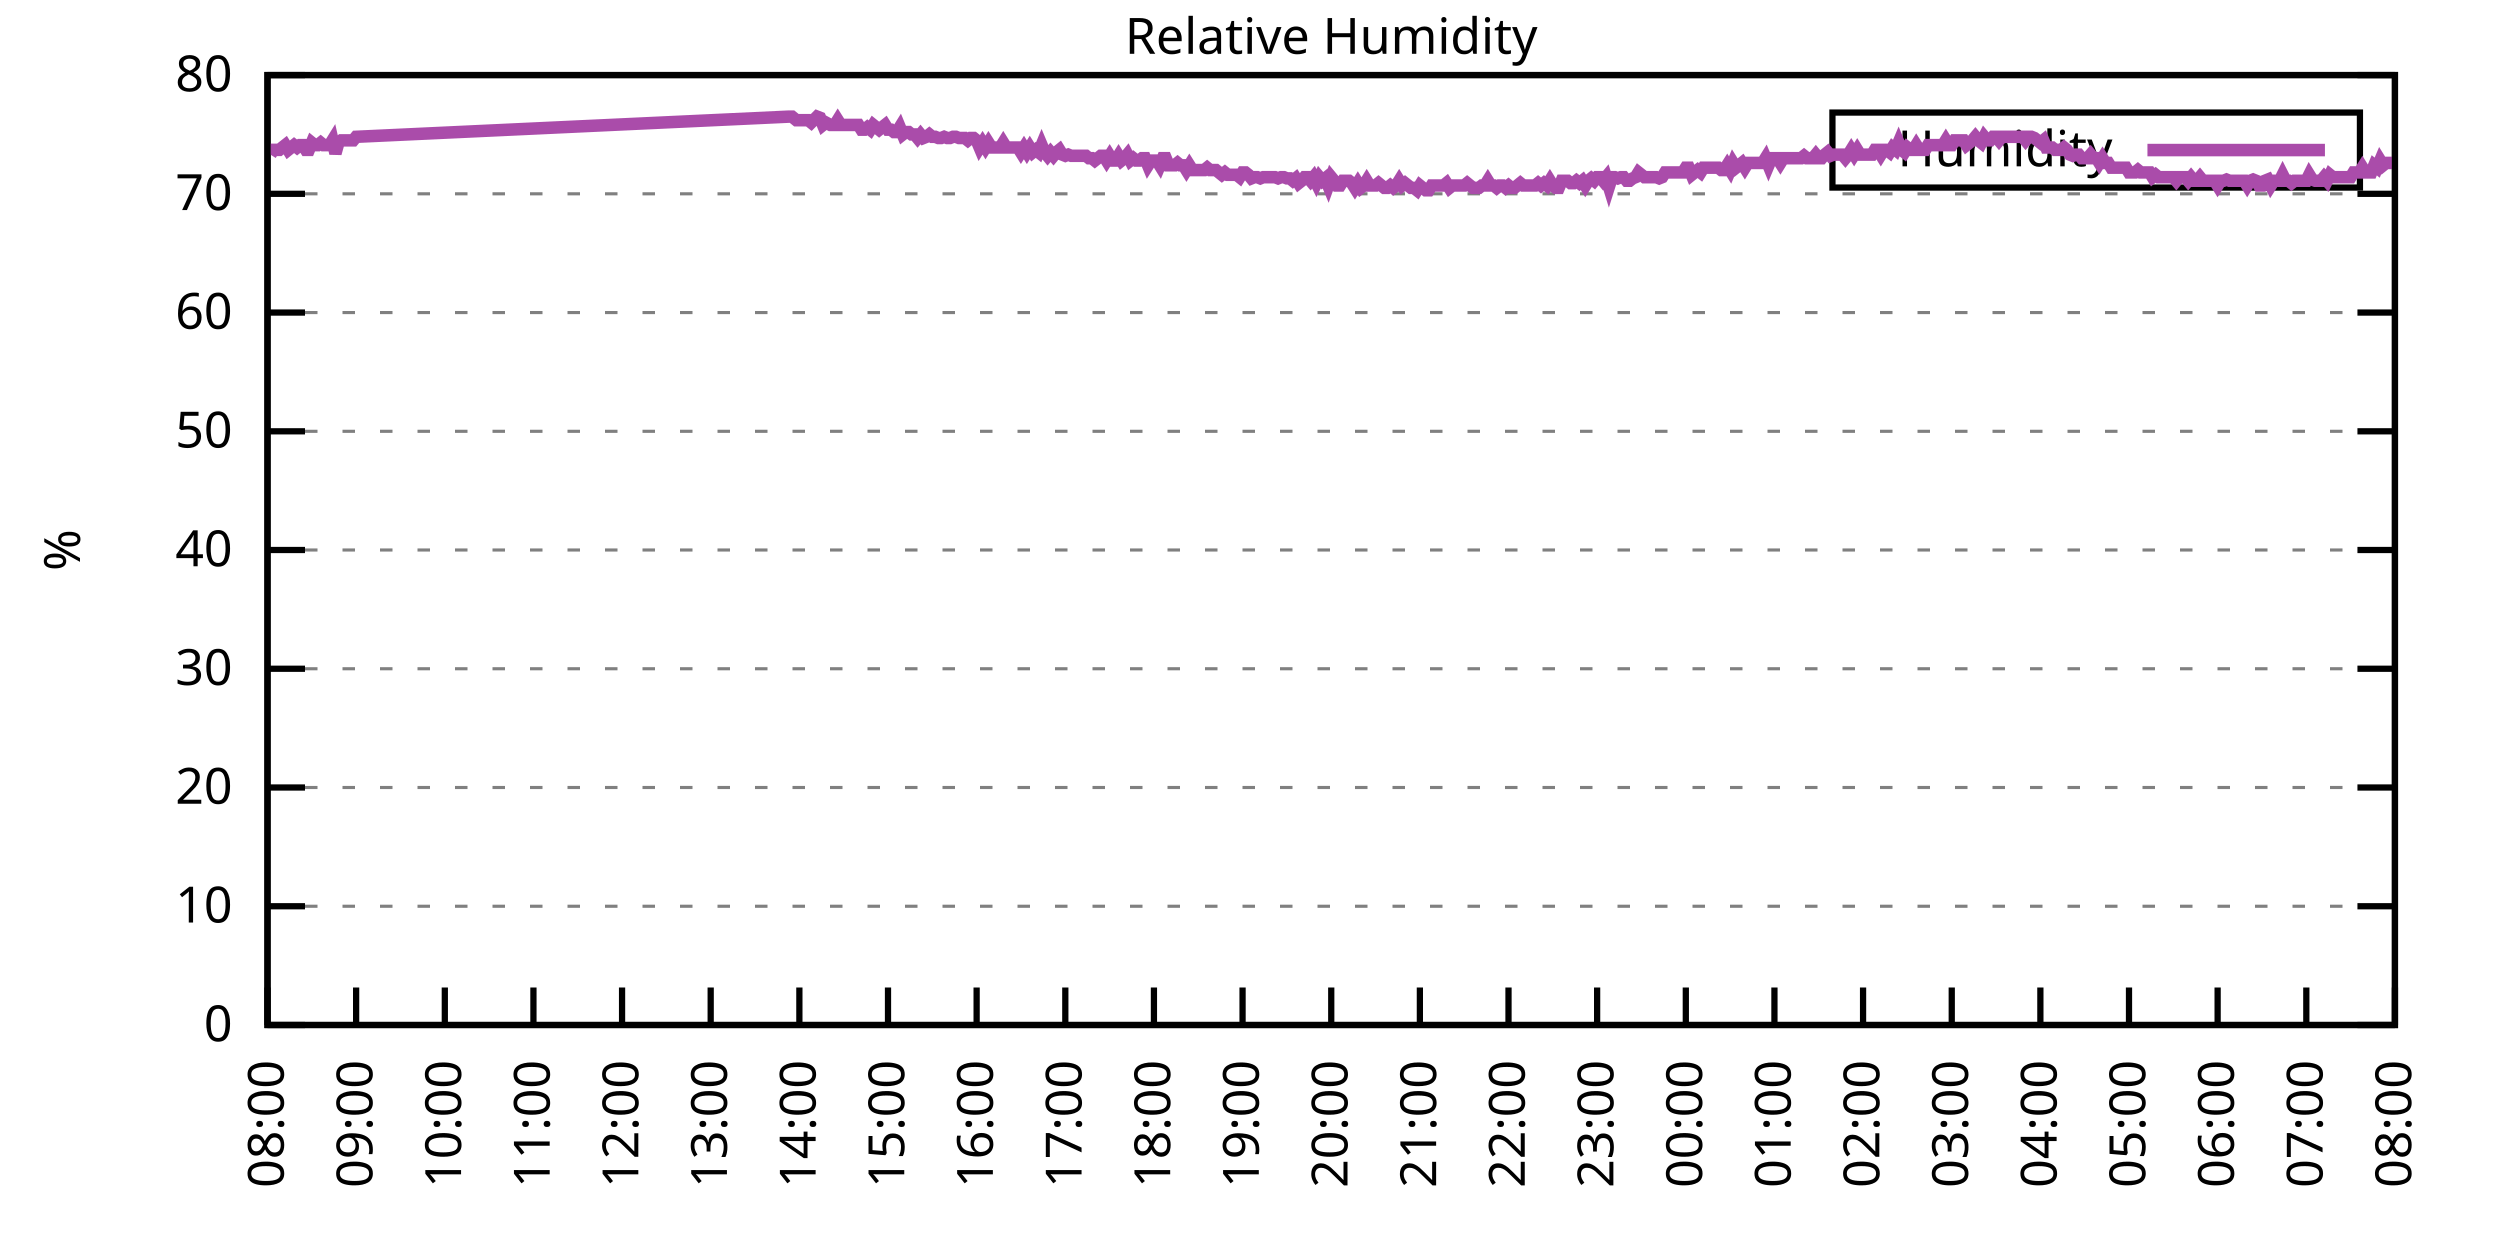
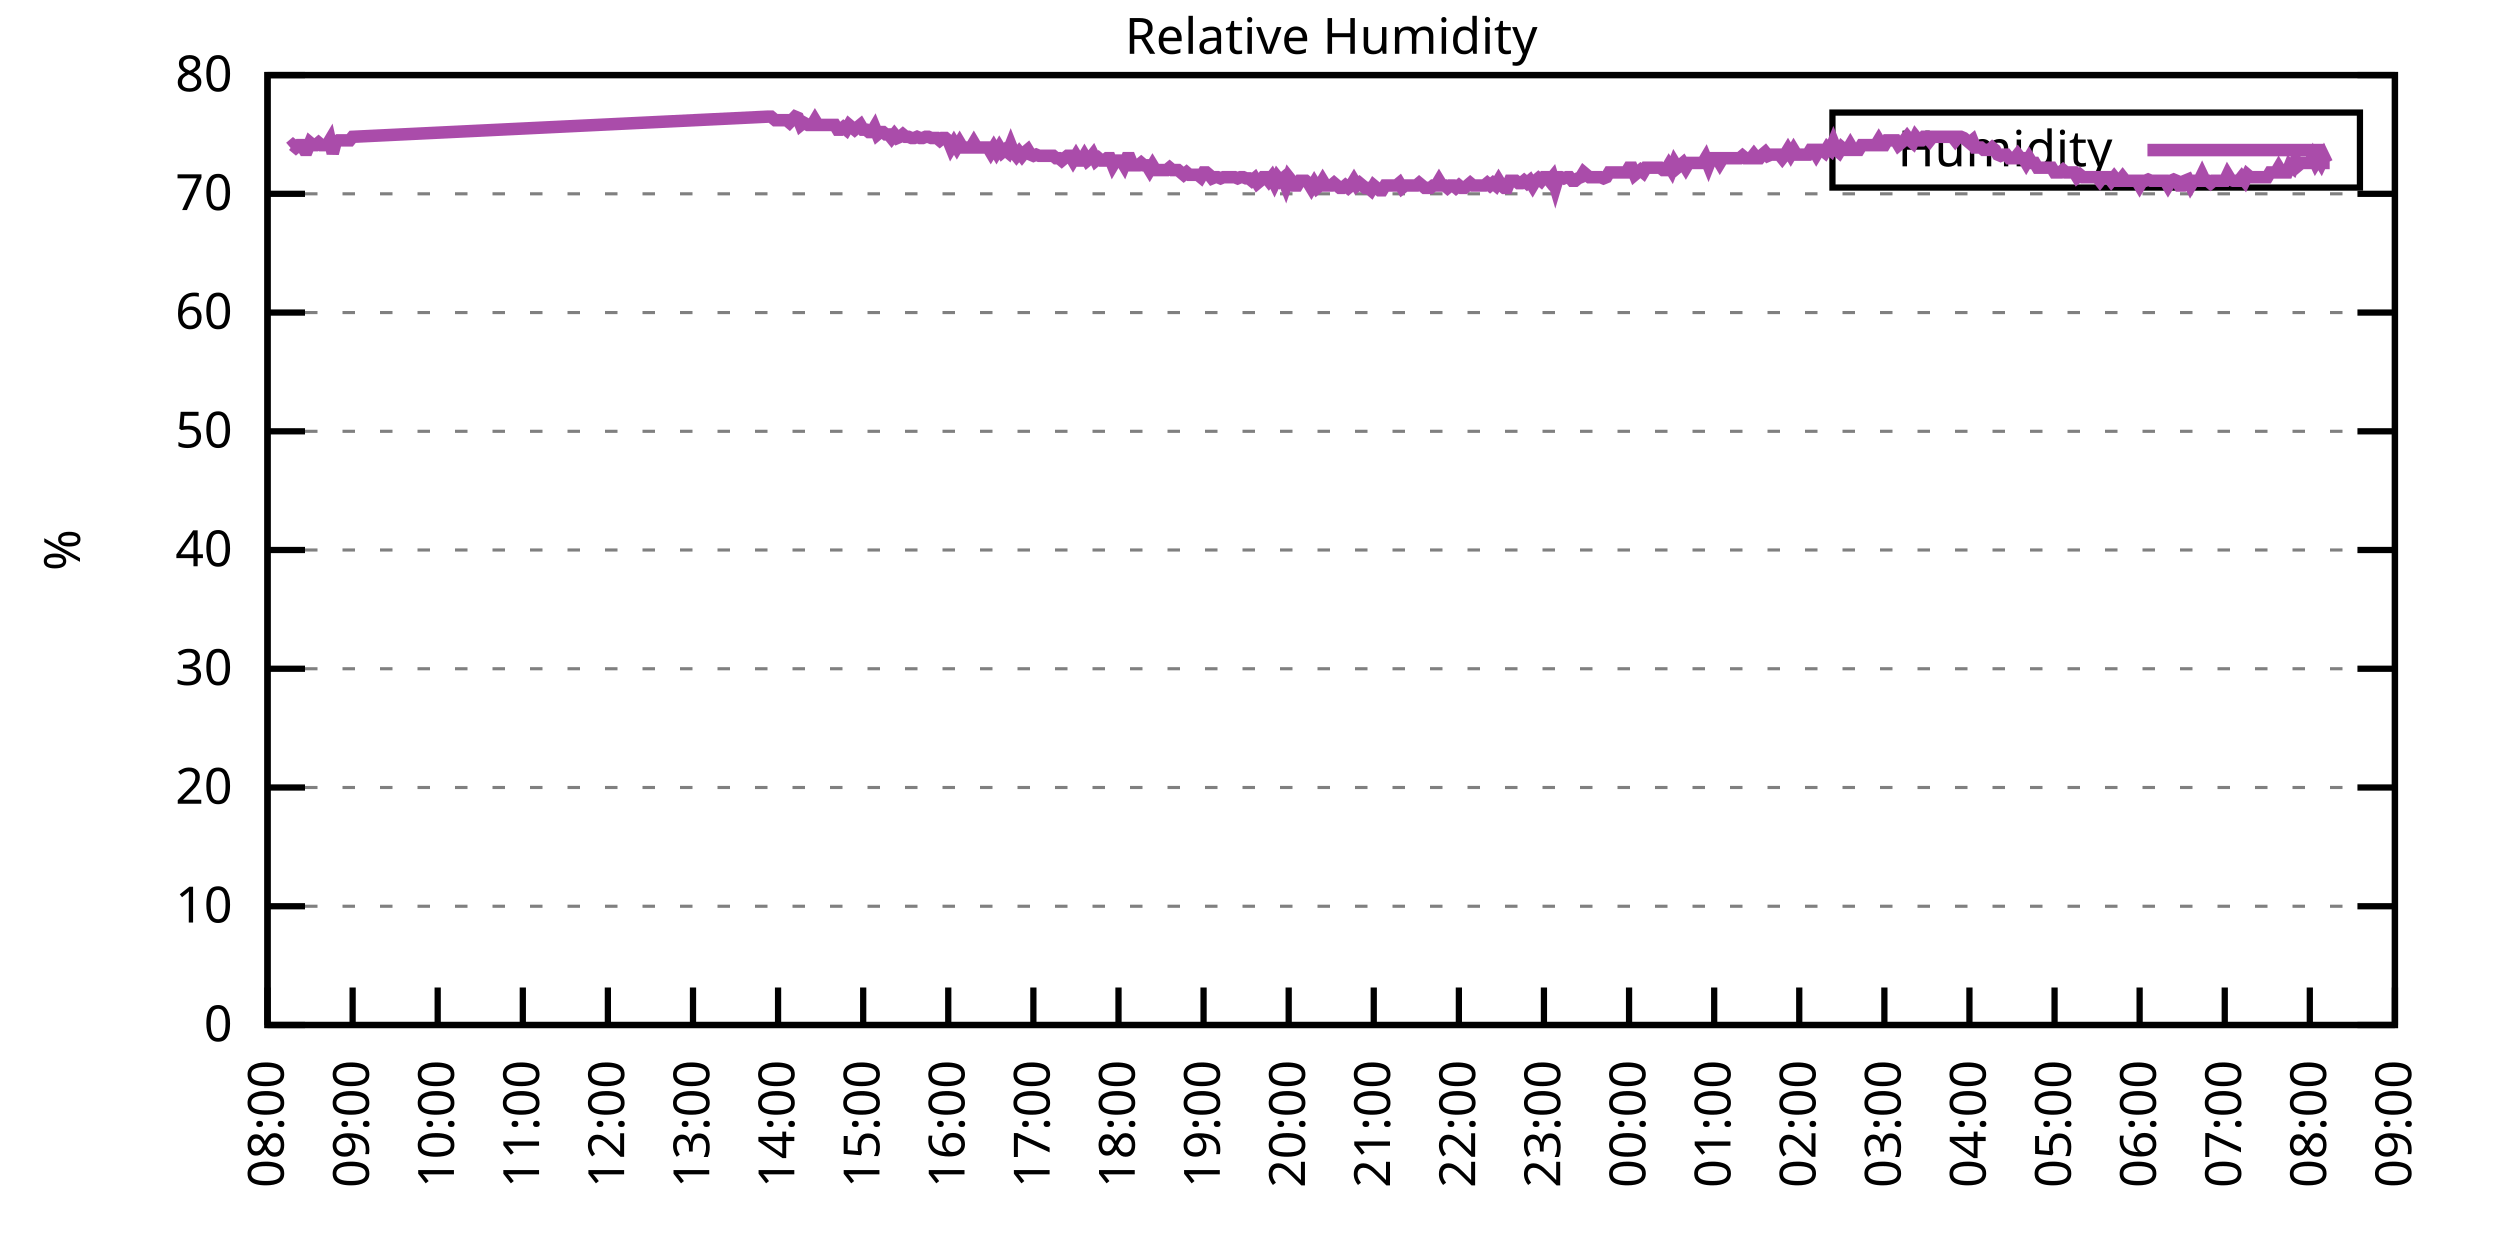
<svg xmlns="http://www.w3.org/2000/svg" xmlns:xlink="http://www.w3.org/1999/xlink" width="400" height="200" viewBox="0 0 400 200">
  <g id="gnuplot_canvas">
    <rect x="0" y="0" width="400" height="200" fill="none" />
    <defs>
      <circle id="gpDot" r="0.5" stroke-width="0.5" stroke="currentColor" />
      <path id="gpPt0" stroke-width="0.333" stroke="currentColor" d="M-1,0 h2 M0,-1 v2" />
      <path id="gpPt1" stroke-width="0.333" stroke="currentColor" d="M-1,-1 L1,1 M1,-1 L-1,1" />
      <path id="gpPt2" stroke-width="0.333" stroke="currentColor" d="M-1,0 L1,0 M0,-1 L0,1 M-1,-1 L1,1 M-1,1 L1,-1" />
      <rect id="gpPt3" stroke-width="0.333" stroke="currentColor" x="-1" y="-1" width="2" height="2" />
      <rect id="gpPt4" stroke-width="0.333" stroke="currentColor" fill="currentColor" x="-1" y="-1" width="2" height="2" />
      <circle id="gpPt5" stroke-width="0.333" stroke="currentColor" cx="0" cy="0" r="1" />
      <use xlink:href="#gpPt5" id="gpPt6" fill="currentColor" stroke="none" />
      <path id="gpPt7" stroke-width="0.333" stroke="currentColor" d="M0,-1.33 L-1.33,0.67 L1.33,0.67 z" />
      <use xlink:href="#gpPt7" id="gpPt8" fill="currentColor" stroke="none" />
      <use xlink:href="#gpPt7" id="gpPt9" stroke="currentColor" transform="rotate(180)" />
      <use xlink:href="#gpPt9" id="gpPt10" fill="currentColor" stroke="none" />
      <use xlink:href="#gpPt3" id="gpPt11" stroke="currentColor" transform="rotate(45)" />
      <use xlink:href="#gpPt11" id="gpPt12" fill="currentColor" stroke="none" />
      <path id="gpPt13" stroke-width="0.333" stroke="currentColor" d="M0,1.330 L1.265,0.411 L0.782,-1.067 L-0.782,-1.076 L-1.265,0.411 z" />
      <use xlink:href="#gpPt13" id="gpPt14" fill="currentColor" stroke="none" />
      <filter id="textbox" filterUnits="objectBoundingBox" x="0" y="0" height="1" width="1">
        <feFlood flood-color="white" flood-opacity="1" result="bgnd" />
        <feComposite in="SourceGraphic" in2="bgnd" operator="atop" />
      </filter>
      <filter id="greybox" filterUnits="objectBoundingBox" x="0" y="0" height="1" width="1">
        <feFlood flood-color="lightgrey" flood-opacity="1" result="grey" />
        <feComposite in="SourceGraphic" in2="grey" operator="atop" />
      </filter>
    </defs>
    <g fill="none" color="white" stroke="currentColor" stroke-width="1.00" stroke-linecap="butt" stroke-linejoin="miter">
</g>
    <g fill="none" color="black" stroke="currentColor" stroke-width="1.00" stroke-linecap="butt" stroke-linejoin="miter">
      <g stroke="none" shape-rendering="crispEdges">
        <polygon fill="rgb(255, 255, 255)" points="42.80,164.00 383.18,164.00 383.18,12.02 42.80,12.02 " />
      </g>
    </g>
    <g fill="none" color="black" stroke="currentColor" stroke-width="1.00" stroke-linecap="butt" stroke-linejoin="miter">
</g>
    <g fill="none" color="black" stroke="black" stroke-width="0.50" stroke-linecap="butt" stroke-linejoin="miter">
</g>
    <g fill="none" color="gray" stroke="currentColor" stroke-width="0.50" stroke-linecap="butt" stroke-linejoin="miter">
      <path stroke="gray" stroke-dasharray="2,4" class="gridline" d="M42.80,164.00 L383.19,164.00  " />
    </g>
    <g fill="none" color="gray" stroke="gray" stroke-width="1.00" stroke-linecap="butt" stroke-linejoin="miter">
</g>
    <g fill="none" color="black" stroke="currentColor" stroke-width="1.00" stroke-linecap="butt" stroke-linejoin="miter">
      <path stroke="black" d="M42.80,164.00 L48.80,164.00 M383.19,164.00 L377.19,164.00  " />
      <g transform="translate(37.20,166.60)" stroke="none" fill="black" font-family="Sans" font-size="8.00" text-anchor="end">
        <text>
          <tspan font-family="Sans"> 0</tspan>
        </text>
      </g>
    </g>
    <g fill="none" color="black" stroke="currentColor" stroke-width="1.00" stroke-linecap="butt" stroke-linejoin="miter">
</g>
    <g fill="none" color="black" stroke="black" stroke-width="0.50" stroke-linecap="butt" stroke-linejoin="miter">
</g>
    <g fill="none" color="gray" stroke="currentColor" stroke-width="0.50" stroke-linecap="butt" stroke-linejoin="miter">
      <path stroke="gray" stroke-dasharray="2,4" class="gridline" d="M42.80,145.00 L383.19,145.00  " />
    </g>
    <g fill="none" color="gray" stroke="gray" stroke-width="1.00" stroke-linecap="butt" stroke-linejoin="miter">
</g>
    <g fill="none" color="black" stroke="currentColor" stroke-width="1.00" stroke-linecap="butt" stroke-linejoin="miter">
      <path stroke="black" d="M42.80,145.00 L48.80,145.00 M383.19,145.00 L377.19,145.00  " />
      <g transform="translate(37.20,147.60)" stroke="none" fill="black" font-family="Sans" font-size="8.00" text-anchor="end">
        <text>
          <tspan font-family="Sans"> 10</tspan>
        </text>
      </g>
    </g>
    <g fill="none" color="black" stroke="currentColor" stroke-width="1.00" stroke-linecap="butt" stroke-linejoin="miter">
</g>
    <g fill="none" color="black" stroke="black" stroke-width="0.50" stroke-linecap="butt" stroke-linejoin="miter">
</g>
    <g fill="none" color="gray" stroke="currentColor" stroke-width="0.50" stroke-linecap="butt" stroke-linejoin="miter">
      <path stroke="gray" stroke-dasharray="2,4" class="gridline" d="M42.80,126.00 L383.19,126.00  " />
    </g>
    <g fill="none" color="gray" stroke="gray" stroke-width="1.00" stroke-linecap="butt" stroke-linejoin="miter">
</g>
    <g fill="none" color="black" stroke="currentColor" stroke-width="1.00" stroke-linecap="butt" stroke-linejoin="miter">
      <path stroke="black" d="M42.80,126.00 L48.80,126.00 M383.19,126.00 L377.19,126.00  " />
      <g transform="translate(37.20,128.60)" stroke="none" fill="black" font-family="Sans" font-size="8.00" text-anchor="end">
        <text>
          <tspan font-family="Sans"> 20</tspan>
        </text>
      </g>
    </g>
    <g fill="none" color="black" stroke="currentColor" stroke-width="1.00" stroke-linecap="butt" stroke-linejoin="miter">
</g>
    <g fill="none" color="black" stroke="black" stroke-width="0.50" stroke-linecap="butt" stroke-linejoin="miter">
</g>
    <g fill="none" color="gray" stroke="currentColor" stroke-width="0.50" stroke-linecap="butt" stroke-linejoin="miter">
      <path stroke="gray" stroke-dasharray="2,4" class="gridline" d="M42.80,107.00 L383.19,107.00  " />
    </g>
    <g fill="none" color="gray" stroke="gray" stroke-width="1.00" stroke-linecap="butt" stroke-linejoin="miter">
</g>
    <g fill="none" color="black" stroke="currentColor" stroke-width="1.00" stroke-linecap="butt" stroke-linejoin="miter">
      <path stroke="black" d="M42.80,107.00 L48.80,107.00 M383.19,107.00 L377.19,107.00  " />
      <g transform="translate(37.20,109.60)" stroke="none" fill="black" font-family="Sans" font-size="8.00" text-anchor="end">
        <text>
          <tspan font-family="Sans"> 30</tspan>
        </text>
      </g>
    </g>
    <g fill="none" color="black" stroke="currentColor" stroke-width="1.00" stroke-linecap="butt" stroke-linejoin="miter">
</g>
    <g fill="none" color="black" stroke="black" stroke-width="0.50" stroke-linecap="butt" stroke-linejoin="miter">
</g>
    <g fill="none" color="gray" stroke="currentColor" stroke-width="0.50" stroke-linecap="butt" stroke-linejoin="miter">
      <path stroke="gray" stroke-dasharray="2,4" class="gridline" d="M42.80,88.00 L383.19,88.00  " />
    </g>
    <g fill="none" color="gray" stroke="gray" stroke-width="1.00" stroke-linecap="butt" stroke-linejoin="miter">
</g>
    <g fill="none" color="black" stroke="currentColor" stroke-width="1.00" stroke-linecap="butt" stroke-linejoin="miter">
      <path stroke="black" d="M42.80,88.00 L48.80,88.00 M383.19,88.00 L377.19,88.00  " />
      <g transform="translate(37.20,90.60)" stroke="none" fill="black" font-family="Sans" font-size="8.00" text-anchor="end">
        <text>
          <tspan font-family="Sans"> 40</tspan>
        </text>
      </g>
    </g>
    <g fill="none" color="black" stroke="currentColor" stroke-width="1.00" stroke-linecap="butt" stroke-linejoin="miter">
</g>
    <g fill="none" color="black" stroke="black" stroke-width="0.50" stroke-linecap="butt" stroke-linejoin="miter">
</g>
    <g fill="none" color="gray" stroke="currentColor" stroke-width="0.50" stroke-linecap="butt" stroke-linejoin="miter">
      <path stroke="gray" stroke-dasharray="2,4" class="gridline" d="M42.80,69.01 L383.19,69.01  " />
    </g>
    <g fill="none" color="gray" stroke="gray" stroke-width="1.00" stroke-linecap="butt" stroke-linejoin="miter">
</g>
    <g fill="none" color="black" stroke="currentColor" stroke-width="1.00" stroke-linecap="butt" stroke-linejoin="miter">
      <path stroke="black" d="M42.80,69.01 L48.80,69.01 M383.19,69.01 L377.19,69.01  " />
      <g transform="translate(37.20,71.61)" stroke="none" fill="black" font-family="Sans" font-size="8.00" text-anchor="end">
        <text>
          <tspan font-family="Sans"> 50</tspan>
        </text>
      </g>
    </g>
    <g fill="none" color="black" stroke="currentColor" stroke-width="1.00" stroke-linecap="butt" stroke-linejoin="miter">
</g>
    <g fill="none" color="black" stroke="black" stroke-width="0.50" stroke-linecap="butt" stroke-linejoin="miter">
</g>
    <g fill="none" color="gray" stroke="currentColor" stroke-width="0.50" stroke-linecap="butt" stroke-linejoin="miter">
      <path stroke="gray" stroke-dasharray="2,4" class="gridline" d="M42.80,50.01 L383.19,50.01  " />
    </g>
    <g fill="none" color="gray" stroke="gray" stroke-width="1.00" stroke-linecap="butt" stroke-linejoin="miter">
</g>
    <g fill="none" color="black" stroke="currentColor" stroke-width="1.00" stroke-linecap="butt" stroke-linejoin="miter">
      <path stroke="black" d="M42.80,50.01 L48.80,50.01 M383.19,50.01 L377.19,50.01  " />
      <g transform="translate(37.20,52.61)" stroke="none" fill="black" font-family="Sans" font-size="8.00" text-anchor="end">
        <text>
          <tspan font-family="Sans"> 60</tspan>
        </text>
      </g>
    </g>
    <g fill="none" color="black" stroke="currentColor" stroke-width="1.00" stroke-linecap="butt" stroke-linejoin="miter">
</g>
    <g fill="none" color="black" stroke="black" stroke-width="0.50" stroke-linecap="butt" stroke-linejoin="miter">
</g>
    <g fill="none" color="gray" stroke="currentColor" stroke-width="0.50" stroke-linecap="butt" stroke-linejoin="miter">
      <path stroke="gray" stroke-dasharray="2,4" class="gridline" d="M42.80,31.01 L383.19,31.01  " />
    </g>
    <g fill="none" color="gray" stroke="gray" stroke-width="1.00" stroke-linecap="butt" stroke-linejoin="miter">
</g>
    <g fill="none" color="black" stroke="currentColor" stroke-width="1.00" stroke-linecap="butt" stroke-linejoin="miter">
      <path stroke="black" d="M42.80,31.01 L48.80,31.01 M383.19,31.01 L377.19,31.01  " />
      <g transform="translate(37.20,33.61)" stroke="none" fill="black" font-family="Sans" font-size="8.00" text-anchor="end">
        <text>
          <tspan font-family="Sans"> 70</tspan>
        </text>
      </g>
    </g>
    <g fill="none" color="black" stroke="currentColor" stroke-width="1.00" stroke-linecap="butt" stroke-linejoin="miter">
</g>
    <g fill="none" color="black" stroke="black" stroke-width="0.50" stroke-linecap="butt" stroke-linejoin="miter">
</g>
    <g fill="none" color="gray" stroke="currentColor" stroke-width="0.50" stroke-linecap="butt" stroke-linejoin="miter">
      <path stroke="gray" stroke-dasharray="2,4" class="gridline" d="M42.80,12.01 L383.19,12.01  " />
    </g>
    <g fill="none" color="gray" stroke="gray" stroke-width="1.00" stroke-linecap="butt" stroke-linejoin="miter">
</g>
    <g fill="none" color="black" stroke="currentColor" stroke-width="1.00" stroke-linecap="butt" stroke-linejoin="miter">
      <path stroke="black" d="M42.80,12.01 L48.80,12.01 M383.19,12.01 L377.19,12.01  " />
      <g transform="translate(37.20,14.61)" stroke="none" fill="black" font-family="Sans" font-size="8.00" text-anchor="end">
        <text>
          <tspan font-family="Sans"> 80</tspan>
        </text>
      </g>
    </g>
    <g fill="none" color="black" stroke="currentColor" stroke-width="1.00" stroke-linecap="butt" stroke-linejoin="miter">
      <path stroke="black" d="M42.80,164.00 L42.80,158.00  " />
      <g transform="translate(45.40,169.60) rotate(270.00)" stroke="none" fill="black" font-family="Sans" font-size="8.00" text-anchor="end">
        <text>
          <tspan font-family="Sans">08:00</tspan>
        </text>
      </g>
    </g>
    <g fill="none" color="black" stroke="currentColor" stroke-width="1.00" stroke-linecap="butt" stroke-linejoin="miter">
-       <path stroke="black" d="M56.98,164.00 L56.98,158.00  " />
-       <g transform="translate(59.58,169.60) rotate(270.00)" stroke="none" fill="black" font-family="Sans" font-size="8.00" text-anchor="end">
+       <path stroke="black" d="M56.42,164.00 L56.42,158.00  " />
+       <g transform="translate(59.02,169.60) rotate(270.00)" stroke="none" fill="black" font-family="Sans" font-size="8.00" text-anchor="end">
        <text>
          <tspan font-family="Sans">09:00</tspan>
        </text>
      </g>
    </g>
    <g fill="none" color="black" stroke="currentColor" stroke-width="1.00" stroke-linecap="butt" stroke-linejoin="miter">
-       <path stroke="black" d="M71.17,164.00 L71.17,158.00  " />
-       <g transform="translate(73.77,169.60) rotate(270.00)" stroke="none" fill="black" font-family="Sans" font-size="8.00" text-anchor="end">
+       <path stroke="black" d="M70.03,164.00 L70.03,158.00  " />
+       <g transform="translate(72.63,169.60) rotate(270.00)" stroke="none" fill="black" font-family="Sans" font-size="8.00" text-anchor="end">
        <text>
          <tspan font-family="Sans">10:00</tspan>
        </text>
      </g>
    </g>
    <g fill="none" color="black" stroke="currentColor" stroke-width="1.00" stroke-linecap="butt" stroke-linejoin="miter">
-       <path stroke="black" d="M85.35,164.00 L85.35,158.00  " />
-       <g transform="translate(87.95,169.60) rotate(270.00)" stroke="none" fill="black" font-family="Sans" font-size="8.00" text-anchor="end">
+       <path stroke="black" d="M83.65,164.00 L83.65,158.00  " />
+       <g transform="translate(86.25,169.60) rotate(270.00)" stroke="none" fill="black" font-family="Sans" font-size="8.00" text-anchor="end">
        <text>
          <tspan font-family="Sans">11:00</tspan>
        </text>
      </g>
    </g>
    <g fill="none" color="black" stroke="currentColor" stroke-width="1.00" stroke-linecap="butt" stroke-linejoin="miter">
-       <path stroke="black" d="M99.53,164.00 L99.53,158.00  " />
-       <g transform="translate(102.13,169.60) rotate(270.00)" stroke="none" fill="black" font-family="Sans" font-size="8.00" text-anchor="end">
+       <path stroke="black" d="M97.26,164.00 L97.26,158.00  " />
+       <g transform="translate(99.86,169.60) rotate(270.00)" stroke="none" fill="black" font-family="Sans" font-size="8.00" text-anchor="end">
        <text>
          <tspan font-family="Sans">12:00</tspan>
        </text>
      </g>
    </g>
    <g fill="none" color="black" stroke="currentColor" stroke-width="1.00" stroke-linecap="butt" stroke-linejoin="miter">
-       <path stroke="black" d="M113.71,164.00 L113.71,158.00  " />
-       <g transform="translate(116.31,169.60) rotate(270.00)" stroke="none" fill="black" font-family="Sans" font-size="8.00" text-anchor="end">
+       <path stroke="black" d="M110.88,164.00 L110.88,158.00  " />
+       <g transform="translate(113.48,169.60) rotate(270.00)" stroke="none" fill="black" font-family="Sans" font-size="8.00" text-anchor="end">
        <text>
          <tspan font-family="Sans">13:00</tspan>
        </text>
      </g>
    </g>
    <g fill="none" color="black" stroke="currentColor" stroke-width="1.00" stroke-linecap="butt" stroke-linejoin="miter">
-       <path stroke="black" d="M127.90,164.00 L127.90,158.00  " />
-       <g transform="translate(130.50,169.60) rotate(270.00)" stroke="none" fill="black" font-family="Sans" font-size="8.00" text-anchor="end">
+       <path stroke="black" d="M124.49,164.00 L124.49,158.00  " />
+       <g transform="translate(127.09,169.60) rotate(270.00)" stroke="none" fill="black" font-family="Sans" font-size="8.00" text-anchor="end">
        <text>
          <tspan font-family="Sans">14:00</tspan>
        </text>
      </g>
    </g>
    <g fill="none" color="black" stroke="currentColor" stroke-width="1.00" stroke-linecap="butt" stroke-linejoin="miter">
-       <path stroke="black" d="M142.08,164.00 L142.08,158.00  " />
-       <g transform="translate(144.68,169.60) rotate(270.00)" stroke="none" fill="black" font-family="Sans" font-size="8.00" text-anchor="end">
+       <path stroke="black" d="M138.11,164.00 L138.11,158.00  " />
+       <g transform="translate(140.71,169.60) rotate(270.00)" stroke="none" fill="black" font-family="Sans" font-size="8.00" text-anchor="end">
        <text>
          <tspan font-family="Sans">15:00</tspan>
        </text>
      </g>
    </g>
    <g fill="none" color="black" stroke="currentColor" stroke-width="1.00" stroke-linecap="butt" stroke-linejoin="miter">
-       <path stroke="black" d="M156.26,164.00 L156.26,158.00  " />
-       <g transform="translate(158.86,169.60) rotate(270.00)" stroke="none" fill="black" font-family="Sans" font-size="8.00" text-anchor="end">
+       <path stroke="black" d="M151.72,164.00 L151.72,158.00  " />
+       <g transform="translate(154.32,169.60) rotate(270.00)" stroke="none" fill="black" font-family="Sans" font-size="8.00" text-anchor="end">
        <text>
          <tspan font-family="Sans">16:00</tspan>
        </text>
      </g>
    </g>
    <g fill="none" color="black" stroke="currentColor" stroke-width="1.00" stroke-linecap="butt" stroke-linejoin="miter">
-       <path stroke="black" d="M170.45,164.00 L170.45,158.00  " />
-       <g transform="translate(173.05,169.60) rotate(270.00)" stroke="none" fill="black" font-family="Sans" font-size="8.00" text-anchor="end">
+       <path stroke="black" d="M165.34,164.00 L165.34,158.00  " />
+       <g transform="translate(167.94,169.60) rotate(270.00)" stroke="none" fill="black" font-family="Sans" font-size="8.00" text-anchor="end">
        <text>
          <tspan font-family="Sans">17:00</tspan>
        </text>
      </g>
    </g>
    <g fill="none" color="black" stroke="currentColor" stroke-width="1.00" stroke-linecap="butt" stroke-linejoin="miter">
-       <path stroke="black" d="M184.63,164.00 L184.63,158.00  " />
-       <g transform="translate(187.23,169.60) rotate(270.00)" stroke="none" fill="black" font-family="Sans" font-size="8.00" text-anchor="end">
+       <path stroke="black" d="M178.96,164.00 L178.96,158.00  " />
+       <g transform="translate(181.56,169.60) rotate(270.00)" stroke="none" fill="black" font-family="Sans" font-size="8.00" text-anchor="end">
        <text>
          <tspan font-family="Sans">18:00</tspan>
        </text>
      </g>
    </g>
    <g fill="none" color="black" stroke="currentColor" stroke-width="1.00" stroke-linecap="butt" stroke-linejoin="miter">
-       <path stroke="black" d="M198.81,164.00 L198.81,158.00  " />
-       <g transform="translate(201.41,169.60) rotate(270.00)" stroke="none" fill="black" font-family="Sans" font-size="8.00" text-anchor="end">
+       <path stroke="black" d="M192.57,164.00 L192.57,158.00  " />
+       <g transform="translate(195.17,169.60) rotate(270.00)" stroke="none" fill="black" font-family="Sans" font-size="8.00" text-anchor="end">
        <text>
          <tspan font-family="Sans">19:00</tspan>
        </text>
      </g>
    </g>
    <g fill="none" color="black" stroke="currentColor" stroke-width="1.00" stroke-linecap="butt" stroke-linejoin="miter">
-       <path stroke="black" d="M213.00,164.00 L213.00,158.00  " />
-       <g transform="translate(215.60,169.60) rotate(270.00)" stroke="none" fill="black" font-family="Sans" font-size="8.00" text-anchor="end">
+       <path stroke="black" d="M206.19,164.00 L206.19,158.00  " />
+       <g transform="translate(208.79,169.60) rotate(270.00)" stroke="none" fill="black" font-family="Sans" font-size="8.00" text-anchor="end">
        <text>
          <tspan font-family="Sans">20:00</tspan>
        </text>
      </g>
    </g>
    <g fill="none" color="black" stroke="currentColor" stroke-width="1.00" stroke-linecap="butt" stroke-linejoin="miter">
-       <path stroke="black" d="M227.18,164.00 L227.18,158.00  " />
-       <g transform="translate(229.78,169.60) rotate(270.00)" stroke="none" fill="black" font-family="Sans" font-size="8.00" text-anchor="end">
+       <path stroke="black" d="M219.80,164.00 L219.80,158.00  " />
+       <g transform="translate(222.40,169.60) rotate(270.00)" stroke="none" fill="black" font-family="Sans" font-size="8.00" text-anchor="end">
        <text>
          <tspan font-family="Sans">21:00</tspan>
        </text>
      </g>
    </g>
    <g fill="none" color="black" stroke="currentColor" stroke-width="1.00" stroke-linecap="butt" stroke-linejoin="miter">
-       <path stroke="black" d="M241.36,164.00 L241.36,158.00  " />
-       <g transform="translate(243.96,169.60) rotate(270.00)" stroke="none" fill="black" font-family="Sans" font-size="8.00" text-anchor="end">
+       <path stroke="black" d="M233.42,164.00 L233.42,158.00  " />
+       <g transform="translate(236.02,169.60) rotate(270.00)" stroke="none" fill="black" font-family="Sans" font-size="8.00" text-anchor="end">
        <text>
          <tspan font-family="Sans">22:00</tspan>
        </text>
      </g>
    </g>
    <g fill="none" color="black" stroke="currentColor" stroke-width="1.00" stroke-linecap="butt" stroke-linejoin="miter">
-       <path stroke="black" d="M255.54,164.00 L255.54,158.00  " />
-       <g transform="translate(258.14,169.60) rotate(270.00)" stroke="none" fill="black" font-family="Sans" font-size="8.00" text-anchor="end">
+       <path stroke="black" d="M247.03,164.00 L247.03,158.00  " />
+       <g transform="translate(249.63,169.60) rotate(270.00)" stroke="none" fill="black" font-family="Sans" font-size="8.00" text-anchor="end">
        <text>
          <tspan font-family="Sans">23:00</tspan>
        </text>
      </g>
    </g>
    <g fill="none" color="black" stroke="currentColor" stroke-width="1.00" stroke-linecap="butt" stroke-linejoin="miter">
-       <path stroke="black" d="M269.73,164.00 L269.73,158.00  " />
-       <g transform="translate(272.33,169.60) rotate(270.00)" stroke="none" fill="black" font-family="Sans" font-size="8.00" text-anchor="end">
+       <path stroke="black" d="M260.65,164.00 L260.65,158.00  " />
+       <g transform="translate(263.25,169.60) rotate(270.00)" stroke="none" fill="black" font-family="Sans" font-size="8.00" text-anchor="end">
        <text>
          <tspan font-family="Sans">00:00</tspan>
        </text>
      </g>
    </g>
    <g fill="none" color="black" stroke="currentColor" stroke-width="1.00" stroke-linecap="butt" stroke-linejoin="miter">
-       <path stroke="black" d="M283.91,164.00 L283.91,158.00  " />
-       <g transform="translate(286.51,169.60) rotate(270.00)" stroke="none" fill="black" font-family="Sans" font-size="8.00" text-anchor="end">
+       <path stroke="black" d="M274.27,164.00 L274.27,158.00  " />
+       <g transform="translate(276.87,169.60) rotate(270.00)" stroke="none" fill="black" font-family="Sans" font-size="8.00" text-anchor="end">
        <text>
          <tspan font-family="Sans">01:00</tspan>
        </text>
      </g>
    </g>
    <g fill="none" color="black" stroke="currentColor" stroke-width="1.00" stroke-linecap="butt" stroke-linejoin="miter">
-       <path stroke="black" d="M298.09,164.00 L298.09,158.00  " />
-       <g transform="translate(300.69,169.60) rotate(270.00)" stroke="none" fill="black" font-family="Sans" font-size="8.00" text-anchor="end">
+       <path stroke="black" d="M287.88,164.00 L287.88,158.00  " />
+       <g transform="translate(290.48,169.60) rotate(270.00)" stroke="none" fill="black" font-family="Sans" font-size="8.00" text-anchor="end">
        <text>
          <tspan font-family="Sans">02:00</tspan>
        </text>
      </g>
    </g>
    <g fill="none" color="black" stroke="currentColor" stroke-width="1.00" stroke-linecap="butt" stroke-linejoin="miter">
-       <path stroke="black" d="M312.28,164.00 L312.28,158.00  " />
-       <g transform="translate(314.88,169.60) rotate(270.00)" stroke="none" fill="black" font-family="Sans" font-size="8.00" text-anchor="end">
+       <path stroke="black" d="M301.50,164.00 L301.50,158.00  " />
+       <g transform="translate(304.10,169.60) rotate(270.00)" stroke="none" fill="black" font-family="Sans" font-size="8.00" text-anchor="end">
        <text>
          <tspan font-family="Sans">03:00</tspan>
        </text>
      </g>
    </g>
    <g fill="none" color="black" stroke="currentColor" stroke-width="1.00" stroke-linecap="butt" stroke-linejoin="miter">
-       <path stroke="black" d="M326.46,164.00 L326.46,158.00  " />
-       <g transform="translate(329.06,169.60) rotate(270.00)" stroke="none" fill="black" font-family="Sans" font-size="8.00" text-anchor="end">
+       <path stroke="black" d="M315.11,164.00 L315.11,158.00  " />
+       <g transform="translate(317.71,169.60) rotate(270.00)" stroke="none" fill="black" font-family="Sans" font-size="8.00" text-anchor="end">
        <text>
          <tspan font-family="Sans">04:00</tspan>
        </text>
      </g>
    </g>
    <g fill="none" color="black" stroke="currentColor" stroke-width="1.00" stroke-linecap="butt" stroke-linejoin="miter">
-       <path stroke="black" d="M340.64,164.00 L340.64,158.00  " />
-       <g transform="translate(343.24,169.60) rotate(270.00)" stroke="none" fill="black" font-family="Sans" font-size="8.00" text-anchor="end">
+       <path stroke="black" d="M328.73,164.00 L328.73,158.00  " />
+       <g transform="translate(331.33,169.60) rotate(270.00)" stroke="none" fill="black" font-family="Sans" font-size="8.00" text-anchor="end">
        <text>
          <tspan font-family="Sans">05:00</tspan>
        </text>
      </g>
    </g>
    <g fill="none" color="black" stroke="currentColor" stroke-width="1.00" stroke-linecap="butt" stroke-linejoin="miter">
-       <path stroke="black" d="M354.82,164.00 L354.82,158.00  " />
-       <g transform="translate(357.42,169.60) rotate(270.00)" stroke="none" fill="black" font-family="Sans" font-size="8.00" text-anchor="end">
+       <path stroke="black" d="M342.34,164.00 L342.34,158.00  " />
+       <g transform="translate(344.94,169.60) rotate(270.00)" stroke="none" fill="black" font-family="Sans" font-size="8.00" text-anchor="end">
        <text>
          <tspan font-family="Sans">06:00</tspan>
        </text>
      </g>
    </g>
    <g fill="none" color="black" stroke="currentColor" stroke-width="1.00" stroke-linecap="butt" stroke-linejoin="miter">
-       <path stroke="black" d="M369.01,164.00 L369.01,158.00  " />
-       <g transform="translate(371.61,169.60) rotate(270.00)" stroke="none" fill="black" font-family="Sans" font-size="8.00" text-anchor="end">
+       <path stroke="black" d="M355.96,164.00 L355.96,158.00  " />
+       <g transform="translate(358.56,169.60) rotate(270.00)" stroke="none" fill="black" font-family="Sans" font-size="8.00" text-anchor="end">
        <text>
          <tspan font-family="Sans">07:00</tspan>
+         </text>
+       </g>
+     </g>
+     <g fill="none" color="black" stroke="currentColor" stroke-width="1.00" stroke-linecap="butt" stroke-linejoin="miter">
+       <path stroke="black" d="M369.57,164.00 L369.57,158.00  " />
+       <g transform="translate(372.17,169.60) rotate(270.00)" stroke="none" fill="black" font-family="Sans" font-size="8.00" text-anchor="end">
+         <text>
+           <tspan font-family="Sans">08:00</tspan>
        </text>
      </g>
    </g>
    <g fill="none" color="black" stroke="currentColor" stroke-width="1.00" stroke-linecap="butt" stroke-linejoin="miter">
      <path stroke="black" d="M383.19,164.00 L383.19,158.00  " />
      <g transform="translate(385.79,169.60) rotate(270.00)" stroke="none" fill="black" font-family="Sans" font-size="8.00" text-anchor="end">
        <text>
-           <tspan font-family="Sans">08:00</tspan>
+           <tspan font-family="Sans">09:00</tspan>
        </text>
      </g>
    </g>
    <g fill="none" color="black" stroke="currentColor" stroke-width="1.00" stroke-linecap="butt" stroke-linejoin="miter">
</g>
    <g fill="none" color="black" stroke="currentColor" stroke-width="1.00" stroke-linecap="butt" stroke-linejoin="miter">
      <path stroke="black" d="M42.80,12.01 L42.80,164.00 L383.19,164.00 L383.19,12.01 L42.80,12.01 Z  " />
    </g>
    <g fill="none" color="black" stroke="currentColor" stroke-width="1.00" stroke-linecap="butt" stroke-linejoin="miter">
</g>
    <g fill="none" color="black" stroke="currentColor" stroke-width="1.00" stroke-linecap="butt" stroke-linejoin="miter">
      <path stroke="black" d="M293.19,30.01 L293.19,18.01 L377.59,18.01 L377.59,30.01 L293.19,30.01 Z  " />
    </g>
    <g id="Relative_Humidity_plot_1">
      <g fill="none" color="white" stroke="black" stroke-width="2.00" stroke-linecap="butt" stroke-linejoin="miter">
</g>
      <g fill="none" color="black" stroke="currentColor" stroke-width="2.00" stroke-linecap="butt" stroke-linejoin="miter">
        <g transform="translate(337.99,26.61)" stroke="none" fill="black" font-family="Sans" font-size="8.00" text-anchor="end">
          <text>
            <tspan font-family="Sans">Humidity</tspan>
          </text>
        </g>
      </g>
      <g fill="none" color="black" stroke="currentColor" stroke-width="2.00" stroke-linecap="butt" stroke-linejoin="miter">
-         <path stroke="rgb(170,  76, 170)" d="M343.59,24.01 L371.99,24.01 M43.27,24.74 L43.75,23.98 L44.22,23.98 L44.69,23.98 L45.16,23.60 L45.64,23.22   L46.11,23.98 L46.58,23.60 L47.05,23.22 L47.53,23.60 L48.00,23.22 L48.47,23.22 L48.95,23.98 L49.42,23.98   L49.89,22.84 L50.36,23.22 L50.84,23.22 L51.31,22.84 L51.78,23.22 L52.26,23.22 L52.73,23.22 L53.20,22.46   L53.67,24.55 L54.15,22.84 L54.62,22.46 L55.09,22.46 L55.56,22.46 L56.04,22.46 L56.51,22.46 L56.98,21.89   L126.24,18.66 L126.72,18.66 L127.42,19.23 L128.37,19.23 L128.84,19.23 L129.32,19.23 L129.79,19.61 L130.73,18.66   L131.21,18.85 L131.68,19.99 L132.15,19.61 L132.86,19.99 L133.57,19.99 L134.04,19.23 L134.52,19.99 L134.99,19.99   L135.46,19.99 L136.17,19.99 L136.88,19.99 L137.35,19.99 L137.83,20.75 L138.30,20.75 L138.77,20.37 L139.24,20.75   L139.72,19.99 L140.19,20.37 L140.66,20.75 L141.13,20.37 L141.61,19.99 L142.08,20.75 L142.55,20.75 L143.03,21.13   L143.50,21.13 L143.97,20.37 L144.44,21.51 L144.92,21.13 L145.39,21.13 L145.86,21.51 L146.34,21.51 L146.81,22.08   L147.28,21.51 L147.75,22.08 L148.23,21.89 L148.70,21.51 L149.17,21.89 L149.64,21.89 L150.12,22.08 L150.59,22.08   L151.06,21.89 L151.54,22.08 L152.01,22.08 L152.48,21.89 L152.95,21.89 L153.43,22.08 L153.90,22.08 L154.37,22.08   L154.85,22.46 L155.32,22.08 L155.79,22.08 L156.26,22.46 L156.74,23.60 L157.21,22.84 L157.68,23.60 L158.15,22.84   L158.63,23.60 L159.10,23.60 L159.57,23.60 L160.05,23.60 L160.52,22.84 L160.99,23.60 L161.46,23.60 L161.94,23.60   L162.41,23.60 L162.88,23.60 L163.35,24.36 L163.83,23.60 L164.30,24.36 L164.77,23.60 L165.25,24.36 L165.72,23.98   L166.19,24.36 L166.66,23.22 L167.14,24.36 L167.61,24.93 L168.08,24.36 L168.56,24.93 L169.03,24.36 L169.50,23.98   L169.97,24.74 L170.45,24.93 L170.92,24.74 L171.39,24.93 L171.86,24.93 L172.34,24.93 L172.81,24.93 L173.28,24.93   L173.76,24.93 L174.23,25.31 L174.70,25.31 L175.17,25.69 L175.65,25.31 L176.12,24.93 L176.59,24.93 L177.06,25.69   L177.54,24.93 L178.01,25.69 L178.48,25.69 L178.96,24.93 L179.43,25.69 L179.90,25.31 L180.37,24.74 L180.85,25.69   L181.32,25.31 L181.79,25.69 L182.27,25.69 L182.74,25.31 L183.21,25.31 L183.68,26.45 L184.16,25.69 L184.63,25.69   L185.10,25.69 L185.57,26.45 L186.05,25.31 L186.52,25.31 L186.99,26.45 L187.47,26.45 L187.94,26.45 L188.41,26.07   L188.88,26.45 L189.36,26.45 L189.83,27.21 L190.30,26.45 L190.78,27.21 L191.25,27.21 L191.72,27.21 L192.19,27.21   L192.67,27.21 L193.14,26.83 L193.61,27.21 L194.08,27.21 L194.56,27.21 L195.03,27.59 L195.50,27.97 L195.98,27.59   L196.45,27.97 L196.92,27.97 L197.39,27.97 L197.87,27.97 L198.34,28.35 L198.81,27.59 L199.28,27.59 L199.76,27.97   L200.23,28.54 L200.70,28.35 L201.18,28.35 L201.65,28.54 L202.12,28.35 L202.59,28.35 L203.07,28.35 L203.54,28.35   L204.01,28.35 L204.49,28.54 L204.96,28.35 L205.43,28.35 L205.90,28.54 L206.38,28.54 L206.85,28.92 L207.32,28.54   L207.79,29.30 L208.27,28.92 L208.74,28.35 L209.21,28.35 L209.69,28.92 L210.16,28.35 L210.63,29.30 L211.10,28.35   L211.58,28.92 L212.05,28.54 L212.52,29.68 L213.00,28.35 L213.47,28.92 L213.94,29.68 L214.41,29.68 L214.89,28.92   L215.36,28.92 L215.83,28.92 L216.30,29.30 L216.78,30.06 L217.25,29.30 L217.72,30.06 L218.20,29.68 L218.67,28.92   L219.14,29.68 L219.61,29.68 L220.09,29.68 L220.56,29.30 L221.03,29.68 L221.50,30.06 L221.98,30.06 L222.45,29.68   L222.92,30.06 L223.40,29.68 L223.87,28.92 L224.34,29.68 L224.81,29.30 L225.29,29.68 L225.76,30.06 L226.23,30.06   L226.71,30.44 L227.18,29.68 L227.65,30.06 L228.12,30.44 L228.60,30.44 L229.07,29.68 L229.54,29.68 L230.01,29.68   L230.49,29.68 L230.96,29.68 L231.43,29.30 L231.91,30.06 L232.38,29.68 L232.85,29.68 L233.32,29.68 L233.80,29.68   L234.27,29.68 L234.74,29.30 L235.21,29.68 L235.69,30.06 L236.16,30.06 L236.63,30.06 L237.11,29.68 L237.58,29.68   L238.05,28.92 L238.52,29.68 L239.00,29.68 L239.47,30.06 L239.94,29.68 L240.42,29.68 L240.89,30.06 L241.36,29.68   L241.83,30.06 L242.31,30.06 L242.78,29.68 L243.25,29.30 L243.72,29.68 L244.20,29.68 L244.67,29.68 L245.14,29.68   L245.62,29.68 L246.09,29.30 L246.56,29.68 L247.03,29.30 L247.51,29.68 L247.98,28.92 L248.45,29.68 L248.93,30.06   L249.40,30.06 L249.87,28.92 L250.34,28.92 L250.82,28.92 L251.29,29.30 L251.76,29.30 L252.23,28.92 L252.71,29.30   L253.18,28.92 L253.65,29.68 L254.13,28.92 L254.60,28.54 L255.07,28.92 L255.54,28.35 L256.02,28.35 L256.49,28.92   L256.96,28.35 L257.43,29.87 L257.91,28.35 L258.38,28.35 L258.85,28.54 L259.33,28.35 L259.80,28.35 L260.27,28.92   L260.74,28.92 L261.22,28.54 L261.69,28.35 L262.16,27.59 L262.64,27.97 L263.11,28.35 L263.58,28.35 L264.05,28.35   L264.53,28.35 L265.00,28.35 L265.47,28.54 L265.94,28.35 L266.42,27.59 L266.89,27.59 L267.36,27.59 L267.84,27.59   L268.31,27.59 L268.78,27.59 L269.25,27.59 L269.73,26.83 L270.20,26.83 L270.67,27.97 L271.14,27.59 L271.62,27.21   L272.09,27.59 L272.56,26.83 L273.04,26.83 L273.51,26.83 L273.98,26.83 L274.45,26.83 L274.93,26.83 L275.40,27.21   L275.87,27.21 L276.35,26.45 L276.82,27.21 L277.29,26.07 L277.76,26.83 L278.24,26.45 L278.71,26.07 L279.18,26.83   L279.65,26.07 L280.13,26.07 L280.60,26.07 L281.07,26.07 L281.55,26.07 L282.02,26.07 L282.49,25.31 L282.96,26.45   L283.44,25.31 L283.91,25.31 L284.38,25.31 L284.86,26.07 L285.33,25.31 L285.80,25.31 L286.27,25.31 L286.75,25.31   L287.22,25.31 L287.69,25.31 L288.16,25.31 L288.64,24.93 L289.11,25.31 L289.58,25.31 L290.06,25.31 L290.53,24.74   L291.00,25.31 L291.47,25.31 L291.95,24.74 L292.42,24.36 L292.89,24.93 L293.36,24.74 L293.84,24.74 L294.31,24.74   L294.78,24.74 L295.26,25.31 L295.73,24.74 L296.20,23.98 L296.67,24.74 L297.15,23.98 L297.62,24.74 L298.09,24.74   L298.57,24.74 L299.04,24.74 L299.51,24.74 L299.98,23.98 L300.46,23.98 L300.93,24.74 L301.40,23.98 L301.87,23.98   L302.35,24.36 L302.82,23.60 L303.29,23.98 L303.77,22.84 L304.24,23.98 L304.71,24.36 L305.18,23.60 L305.66,23.98   L306.13,23.98 L306.60,23.22 L307.08,23.98 L307.55,23.98 L308.02,23.98 L308.49,23.22 L308.97,23.22 L309.44,23.22   L309.91,23.22 L310.38,23.22 L310.86,23.22 L311.33,22.46 L311.80,23.22 L312.28,23.22 L312.75,22.46 L313.22,22.46   L313.69,22.46 L314.17,22.46 L314.64,23.22 L315.11,22.84 L315.58,22.46 L316.06,21.89 L316.53,22.46 L317.00,22.84   L317.48,21.89 L317.95,22.46 L318.42,22.46 L318.89,21.89 L319.37,21.89 L319.84,22.46 L320.31,21.89 L320.79,21.89   L321.26,21.89 L321.73,21.89 L322.20,21.89 L322.68,21.89 L323.15,21.89 L323.62,21.89 L324.09,22.46 L324.57,21.89   L325.04,21.89 L325.51,22.08 L325.99,22.46 L326.46,22.84 L326.93,22.46 L327.40,23.60 L327.88,23.60 L328.35,23.60   L328.82,23.98 L329.29,23.98 L329.77,23.98 L330.24,23.60 L330.71,23.98 L331.19,24.74 L331.66,24.93 L332.13,24.74   L332.60,24.74 L333.08,25.31 L333.55,25.31 L334.02,25.31 L334.50,24.74 L334.97,25.31 L335.44,25.31 L335.91,26.07   L336.39,25.31 L336.86,26.07 L337.33,26.07 L337.80,26.83 L338.28,26.83 L338.75,26.83 L339.22,26.83 L339.70,26.83   L340.17,26.83 L340.64,27.59 L341.11,27.59 L341.59,27.59 L342.06,27.21 L342.53,27.59 L343.01,27.59 L343.48,27.59   L343.95,27.59 L344.42,28.35 L344.90,27.97 L345.37,28.35 L345.84,28.35 L346.31,28.35 L346.79,28.35 L347.26,28.35   L347.73,28.35 L348.21,28.92 L348.68,28.35 L349.15,28.35 L349.62,28.35 L350.10,28.92 L350.57,28.35 L351.04,28.92   L351.51,28.92 L351.99,28.35 L352.46,28.92 L352.93,28.92 L353.41,28.92 L353.88,28.92 L354.35,28.92 L354.82,29.68   L355.30,28.92 L355.77,28.92 L356.24,28.73 L356.72,28.92 L357.19,28.92 L357.66,28.92 L358.13,28.92 L358.61,28.92   L359.08,28.92 L359.55,29.68 L360.02,28.92 L360.50,28.73 L360.97,28.92 L361.44,29.68 L361.92,29.68 L362.39,28.92   L362.86,28.73 L363.33,29.68 L363.81,28.92 L364.28,28.92 L364.75,28.92 L365.22,27.97 L365.70,28.92 L366.17,28.92   L366.64,29.30 L367.12,28.92 L367.59,28.92 L368.06,28.92 L368.53,28.92 L369.01,28.92 L369.48,27.97 L369.95,28.73   L370.43,28.92 L370.90,28.92 L371.37,28.92 L371.84,28.35 L372.32,28.92 L372.79,27.97 L373.26,28.35 L373.73,28.35   L374.21,28.35 L374.68,28.35 L375.15,28.35 L375.63,28.35 L376.10,28.35 L376.57,27.59 L377.04,27.59 L377.52,27.59   L377.99,26.83 L378.46,27.59 L378.94,27.59 L379.41,27.59 L379.88,26.45 L380.35,26.83 L380.83,25.69 L381.30,26.45   L381.77,26.07 L382.24,26.07 L382.72,26.07 L383.19,26.07  " />
+         <path stroke="rgb(170,  76, 170)" d="M343.59,24.01 L371.99,24.01 M46.43,23.60 L46.88,23.22 L47.34,23.60 L47.79,23.22 L48.25,23.22 L48.70,23.98   L49.15,23.98 L49.61,22.84 L50.06,23.22 L50.52,23.22 L50.97,22.84 L51.42,23.22 L51.88,23.22 L52.33,23.22   L52.78,22.46 L53.24,24.55 L53.69,22.84 L54.15,22.46 L54.60,22.46 L55.05,22.46 L55.51,22.46 L55.96,22.46   L56.42,21.89 L122.91,18.66 L123.36,18.66 L124.04,19.23 L124.95,19.23 L125.40,19.23 L125.86,19.23 L126.31,19.61   L127.22,18.66 L127.67,18.85 L128.12,19.99 L128.58,19.61 L129.26,19.99 L129.94,19.99 L130.39,19.23 L130.85,19.99   L131.30,19.99 L131.76,19.99 L132.44,19.99 L133.12,19.99 L133.57,19.99 L134.02,20.75 L134.48,20.75 L134.93,20.37   L135.39,20.75 L135.84,19.99 L136.29,20.37 L136.75,20.75 L137.20,20.37 L137.66,19.99 L138.11,20.75 L138.56,20.75   L139.02,21.13 L139.47,21.13 L139.92,20.37 L140.38,21.51 L140.83,21.13 L141.29,21.13 L141.74,21.51 L142.19,21.51   L142.65,22.08 L143.10,21.51 L143.56,22.08 L144.01,21.89 L144.46,21.51 L144.92,21.89 L145.37,21.89 L145.82,22.08   L146.28,22.08 L146.73,21.89 L147.19,22.08 L147.64,22.08 L148.09,21.89 L148.55,21.89 L149.00,22.08 L149.46,22.08   L149.91,22.08 L150.36,22.46 L150.82,22.08 L151.27,22.08 L151.72,22.46 L152.18,23.60 L152.63,22.84 L153.09,23.60   L153.54,22.84 L153.99,23.60 L154.45,23.60 L154.90,23.60 L155.36,23.60 L155.81,22.84 L156.26,23.60 L156.72,23.60   L157.17,23.60 L157.62,23.60 L158.08,23.60 L158.53,24.36 L158.99,23.60 L159.44,24.36 L159.89,23.60 L160.35,24.36   L160.80,23.98 L161.26,24.36 L161.71,23.22 L162.16,24.36 L162.62,24.93 L163.07,24.36 L163.52,24.93 L163.98,24.36   L164.43,23.98 L164.89,24.74 L165.34,24.93 L165.79,24.74 L166.25,24.93 L166.70,24.93 L167.16,24.93 L167.61,24.93   L168.06,24.93 L168.52,24.93 L168.97,25.31 L169.43,25.31 L169.88,25.69 L170.33,25.31 L170.79,24.93 L171.24,24.93   L171.69,25.69 L172.15,24.93 L172.60,25.69 L173.06,25.69 L173.51,24.93 L173.96,25.69 L174.42,25.31 L174.87,24.74   L175.33,25.69 L175.78,25.31 L176.23,25.69 L176.69,25.69 L177.14,25.31 L177.59,25.31 L178.05,26.45 L178.50,25.69   L178.96,25.69 L179.41,25.69 L179.86,26.45 L180.32,25.31 L180.77,25.31 L181.23,26.45 L181.68,26.45 L182.13,26.45   L182.59,26.07 L183.04,26.45 L183.49,26.45 L183.95,27.21 L184.40,26.45 L184.86,27.21 L185.31,27.21 L185.76,27.21   L186.22,27.21 L186.67,27.21 L187.13,26.83 L187.58,27.21 L188.03,27.21 L188.49,27.21 L188.94,27.59 L189.39,27.97   L189.85,27.59 L190.30,27.97 L190.76,27.97 L191.21,27.97 L191.66,27.97 L192.12,28.35 L192.57,27.59 L193.03,27.59   L193.48,27.97 L193.93,28.54 L194.39,28.35 L194.84,28.35 L195.29,28.54 L195.75,28.35 L196.20,28.35 L196.66,28.35   L197.11,28.35 L197.56,28.35 L198.02,28.54 L198.47,28.35 L198.93,28.35 L199.38,28.54 L199.83,28.54 L200.29,28.92   L200.74,28.54 L201.19,29.30 L201.65,28.92 L202.10,28.35 L202.56,28.35 L203.01,28.92 L203.46,28.35 L203.92,29.30   L204.37,28.35 L204.83,28.92 L205.28,28.54 L205.73,29.68 L206.19,28.35 L206.64,28.92 L207.09,29.68 L207.55,29.68   L208.00,28.92 L208.46,28.92 L208.91,28.92 L209.36,29.30 L209.82,30.06 L210.27,29.30 L210.73,30.06 L211.18,29.68   L211.63,28.92 L212.09,29.68 L212.54,29.68 L213.00,29.68 L213.45,29.30 L213.90,29.68 L214.36,30.06 L214.81,30.06   L215.26,29.68 L215.72,30.06 L216.17,29.68 L216.63,28.92 L217.08,29.68 L217.53,29.30 L217.99,29.68 L218.44,30.06   L218.90,30.06 L219.35,30.44 L219.80,29.68 L220.26,30.06 L220.71,30.44 L221.16,30.44 L221.62,29.68 L222.07,29.68   L222.53,29.68 L222.98,29.68 L223.43,29.68 L223.89,29.30 L224.34,30.06 L224.80,29.68 L225.25,29.68 L225.70,29.68   L226.16,29.68 L226.61,29.68 L227.06,29.30 L227.52,29.68 L227.97,30.06 L228.43,30.06 L228.88,30.06 L229.33,29.68   L229.79,29.68 L230.24,28.92 L230.70,29.68 L231.15,29.68 L231.60,30.06 L232.06,29.68 L232.51,29.68 L232.96,30.06   L233.42,29.68 L233.87,30.06 L234.33,30.06 L234.78,29.68 L235.23,29.30 L235.69,29.68 L236.14,29.68 L236.60,29.68   L237.05,29.68 L237.50,29.68 L237.96,29.30 L238.41,29.68 L238.86,29.30 L239.32,29.68 L239.77,28.92 L240.23,29.68   L240.68,30.06 L241.13,30.06 L241.59,28.92 L242.04,28.92 L242.50,28.92 L242.95,29.30 L243.40,29.30 L243.86,28.92   L244.31,29.30 L244.76,28.92 L245.22,29.68 L245.67,28.92 L246.13,28.54 L246.58,28.92 L247.03,28.35 L247.49,28.35   L247.94,28.92 L248.40,28.35 L248.85,29.87 L249.30,28.35 L249.76,28.35 L250.21,28.54 L250.66,28.35 L251.12,28.35   L251.57,28.92 L252.03,28.92 L252.48,28.54 L252.93,28.35 L253.39,27.59 L253.84,27.97 L254.30,28.35 L254.75,28.35   L255.20,28.35 L255.66,28.35 L256.11,28.35 L256.56,28.54 L257.02,28.35 L257.47,27.59 L257.93,27.59 L258.38,27.59   L258.83,27.59 L259.29,27.59 L259.74,27.59 L260.20,27.59 L260.65,26.83 L261.10,26.83 L261.56,27.97 L262.01,27.59   L262.47,27.21 L262.92,27.59 L263.37,26.83 L263.83,26.83 L264.28,26.83 L264.73,26.83 L265.19,26.83 L265.64,26.83   L266.10,27.21 L266.55,27.21 L267.00,26.45 L267.46,27.21 L267.91,26.07 L268.37,26.83 L268.82,26.45 L269.27,26.07   L269.73,26.83 L270.18,26.07 L270.63,26.07 L271.09,26.07 L271.54,26.07 L272.00,26.07 L272.45,26.07 L272.90,25.31   L273.36,26.45 L273.81,25.31 L274.27,25.31 L274.72,25.31 L275.17,26.07 L275.63,25.31 L276.08,25.31 L276.53,25.31   L276.99,25.31 L277.44,25.31 L277.90,25.31 L278.35,25.31 L278.80,24.93 L279.26,25.31 L279.71,25.31 L280.17,25.31   L280.62,24.74 L281.07,25.31 L281.53,25.31 L281.98,24.74 L282.43,24.36 L282.89,24.93 L283.34,24.74 L283.80,24.74   L284.25,24.74 L284.70,24.74 L285.16,25.31 L285.61,24.74 L286.07,23.98 L286.52,24.74 L286.97,23.98 L287.43,24.74   L287.88,24.74 L288.33,24.74 L288.79,24.74 L289.24,24.74 L289.70,23.98 L290.15,23.98 L290.60,24.74 L291.06,23.98   L291.51,23.98 L291.97,24.36 L292.42,23.60 L292.87,23.98 L293.33,22.84 L293.78,23.98 L294.23,24.36 L294.69,23.60   L295.14,23.98 L295.60,23.98 L296.05,23.22 L296.50,23.98 L296.96,23.98 L297.41,23.98 L297.87,23.22 L298.32,23.22   L298.77,23.22 L299.23,23.22 L299.68,23.22 L300.13,23.22 L300.59,22.46 L301.04,23.22 L301.50,23.22 L301.95,22.46   L302.40,22.46 L302.86,22.46 L303.31,22.46 L303.77,23.22 L304.22,22.84 L304.67,22.46 L305.13,21.89 L305.58,22.46   L306.03,22.84 L306.49,21.89 L306.94,22.46 L307.40,22.46 L307.85,21.89 L308.30,21.89 L308.76,22.46 L309.21,21.89   L309.67,21.89 L310.12,21.89 L310.57,21.89 L311.03,21.89 L311.48,21.89 L311.94,21.89 L312.39,21.89 L312.84,22.46   L313.30,21.89 L313.75,21.89 L314.20,22.08 L314.66,22.46 L315.11,22.84 L315.57,22.46 L316.02,23.60 L316.47,23.60   L316.93,23.60 L317.38,23.98 L317.84,23.98 L318.29,23.98 L318.74,23.60 L319.20,23.98 L319.65,24.74 L320.10,24.93   L320.56,24.74 L321.01,24.74 L321.47,25.31 L321.92,25.31 L322.37,25.31 L322.83,24.74 L323.28,25.31 L323.74,25.31   L324.19,26.07 L324.64,25.31 L325.10,26.07 L325.55,26.07 L326.00,26.83 L326.46,26.83 L326.91,26.83 L327.37,26.83   L327.82,26.83 L328.27,26.83 L328.73,27.59 L329.18,27.59 L329.64,27.59 L330.09,27.21 L330.54,27.59 L331.00,27.59   L331.45,27.59 L331.90,27.59 L332.36,28.35 L332.81,27.97 L333.27,28.35 L333.72,28.35 L334.17,28.35 L334.63,28.35   L335.08,28.35 L335.54,28.35 L335.99,28.92 L336.44,28.35 L336.90,28.35 L337.35,28.35 L337.80,28.92 L338.26,28.35   L338.71,28.92 L339.17,28.92 L339.62,28.35 L340.07,28.92 L340.53,28.92 L340.98,28.92 L341.44,28.92 L341.89,28.92   L342.34,29.68 L342.80,28.92 L343.25,28.92 L343.70,28.73 L344.16,28.92 L344.61,28.92 L345.07,28.92 L345.52,28.92   L345.97,28.92 L346.43,28.92 L346.88,29.68 L347.34,28.92 L347.79,28.73 L348.24,28.92 L348.70,29.68 L349.15,29.68   L349.60,28.92 L350.06,28.73 L350.51,29.68 L350.97,28.92 L351.42,28.92 L351.87,28.92 L352.33,27.97 L352.78,28.92   L353.24,28.92 L353.69,29.30 L354.14,28.92 L354.60,28.92 L355.05,28.92 L355.50,28.92 L355.96,28.92 L356.41,27.97   L356.87,28.73 L357.32,28.92 L357.77,28.92 L358.23,28.92 L358.68,28.35 L359.14,28.92 L359.59,27.97 L360.04,28.35   L360.50,28.35 L360.95,28.35 L361.41,28.35 L361.86,28.35 L362.31,28.35 L362.77,28.35 L363.22,27.59 L363.67,27.59   L364.13,27.59 L364.58,26.83 L365.04,27.59 L365.49,27.59 L365.94,27.59 L366.40,26.45 L366.85,26.83 L367.31,25.69   L367.76,26.45 L368.21,26.07 L368.67,26.07 L369.12,26.07 L369.57,26.07 L370.03,25.12 L370.48,26.07 L370.94,25.31   L371.39,26.07 L371.84,25.12 L372.30,26.07 L372.75,26.07  " />
      </g>
    </g>
    <g fill="none" color="black" stroke="currentColor" stroke-width="2.00" stroke-linecap="butt" stroke-linejoin="miter">
</g>
    <g fill="none" color="black" stroke="black" stroke-width="1.00" stroke-linecap="butt" stroke-linejoin="miter">
</g>
    <g fill="none" color="black" stroke="currentColor" stroke-width="1.00" stroke-linecap="butt" stroke-linejoin="miter">
      <path stroke="black" d="M42.80,12.01 L42.80,164.00 L383.19,164.00 L383.19,12.01 L42.80,12.01 Z  " />
      <g transform="translate(12.80,88.01) rotate(270.00)" stroke="none" fill="black" font-family="Sans" font-size="8.00" text-anchor="middle">
        <text>
          <tspan font-family="Sans">%</tspan>
        </text>
      </g>
    </g>
    <g fill="none" color="black" stroke="currentColor" stroke-width="1.00" stroke-linecap="butt" stroke-linejoin="miter">
</g>
    <g fill="none" color="black" stroke="currentColor" stroke-width="1.00" stroke-linecap="butt" stroke-linejoin="miter">
      <g transform="translate(212.99,8.61)" stroke="none" fill="black" font-family="Sans" font-size="8.00" text-anchor="middle">
        <text>
          <tspan font-family="Sans">Relative Humidity</tspan>
        </text>
      </g>
    </g>
    <g fill="none" color="black" stroke="currentColor" stroke-width="1.00" stroke-linecap="butt" stroke-linejoin="miter">
</g>
  </g>
</svg>
